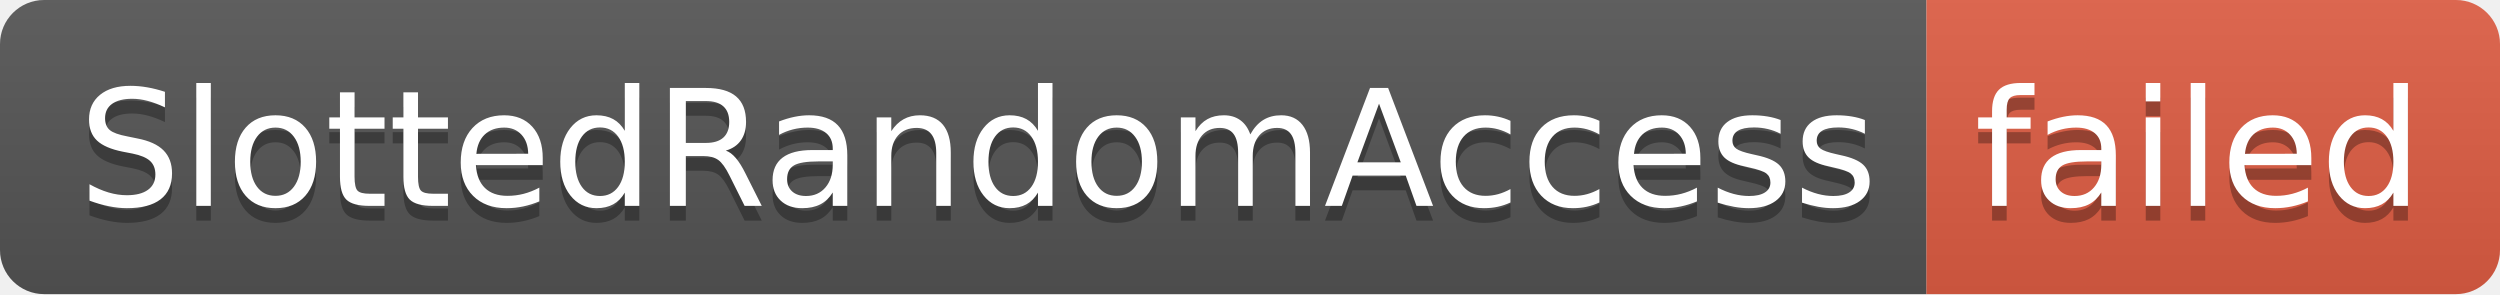
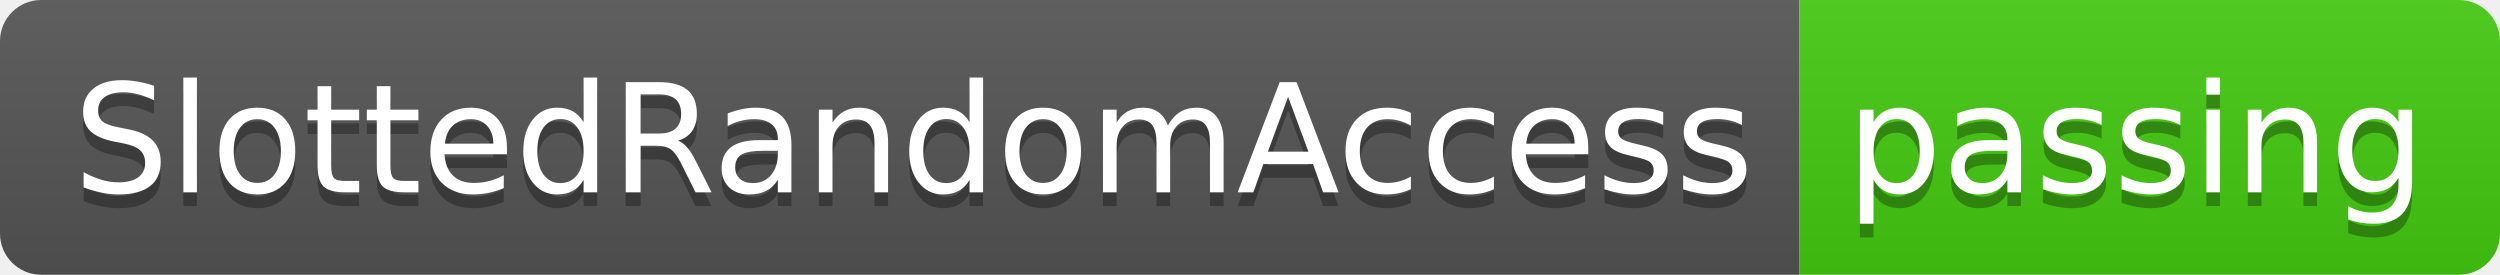
- <svg xmlns="http://www.w3.org/2000/svg" width="170" height="20" role="img" aria-label="SlottedRandomAccess: failed">
+ <svg xmlns="http://www.w3.org/2000/svg" width="182" height="20" role="img" aria-label="SlottedRandomAccess: passing">
  <linearGradient id="s" x2="0" y2="100%">
    <stop offset="0" stop-color="#bbb" stop-opacity=".1" />
    <stop offset="1" stop-opacity=".1" />
  </linearGradient>
  <clipPath id="r">
-     <rect width="170" height="20" rx="3" fill="#fff" />
+     <rect width="182" height="20" rx="3" fill="#fff" />
  </clipPath>
  <g clip-path="url(#r)">
    <rect width="131" height="20" fill="#555" />
-     <rect x="131" width="39" height="20" fill="#e05d44" />
-     <rect width="170" height="20" fill="url(#s)" />
+     <rect x="131" width="51" height="20" fill="#4c1" />
+     <rect width="182" height="20" fill="url(#s)" />
  </g>
  <g fill="#fff" text-anchor="middle" font-family="Verdana,Geneva,DejaVu Sans,sans-serif" text-rendering="geometricPrecision" font-size="110">
    <text aria-hidden="true" x="665" y="150" fill="#010101" fill-opacity=".3" transform="scale(.1)" textLength="1210">SlottedRandomAccess</text>
    <text x="665" y="140" transform="scale(.1)" fill="#fff" textLength="1210">SlottedRandomAccess</text>
-     <text aria-hidden="true" x="1495" y="150" fill="#010101" fill-opacity=".3" transform="scale(.1)" textLength="290">failed</text>
-     <text x="1495" y="140" transform="scale(.1)" fill="#fff" textLength="290">failed</text>
+     <text aria-hidden="true" x="1555" y="150" fill="#010101" fill-opacity=".3" transform="scale(.1)" textLength="410">passing</text>
+     <text x="1555" y="140" transform="scale(.1)" fill="#fff" textLength="410">passing</text>
  </g>
</svg>
